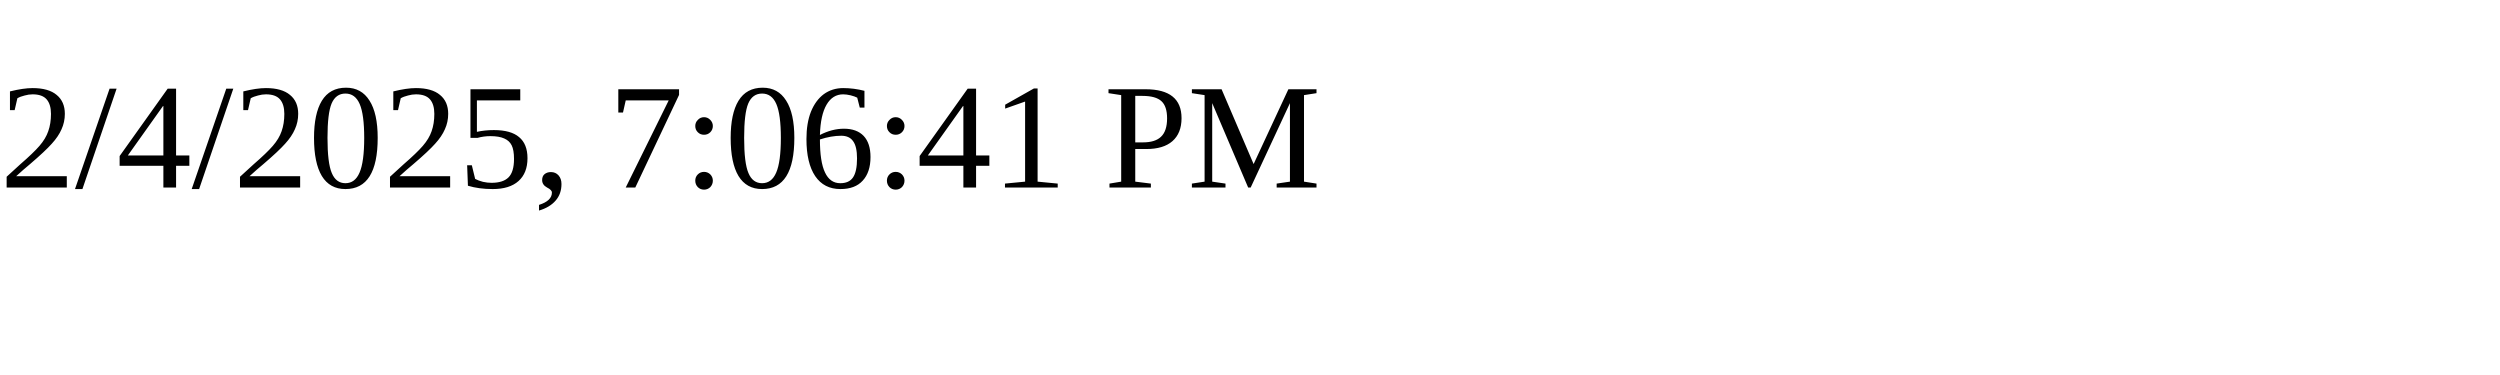
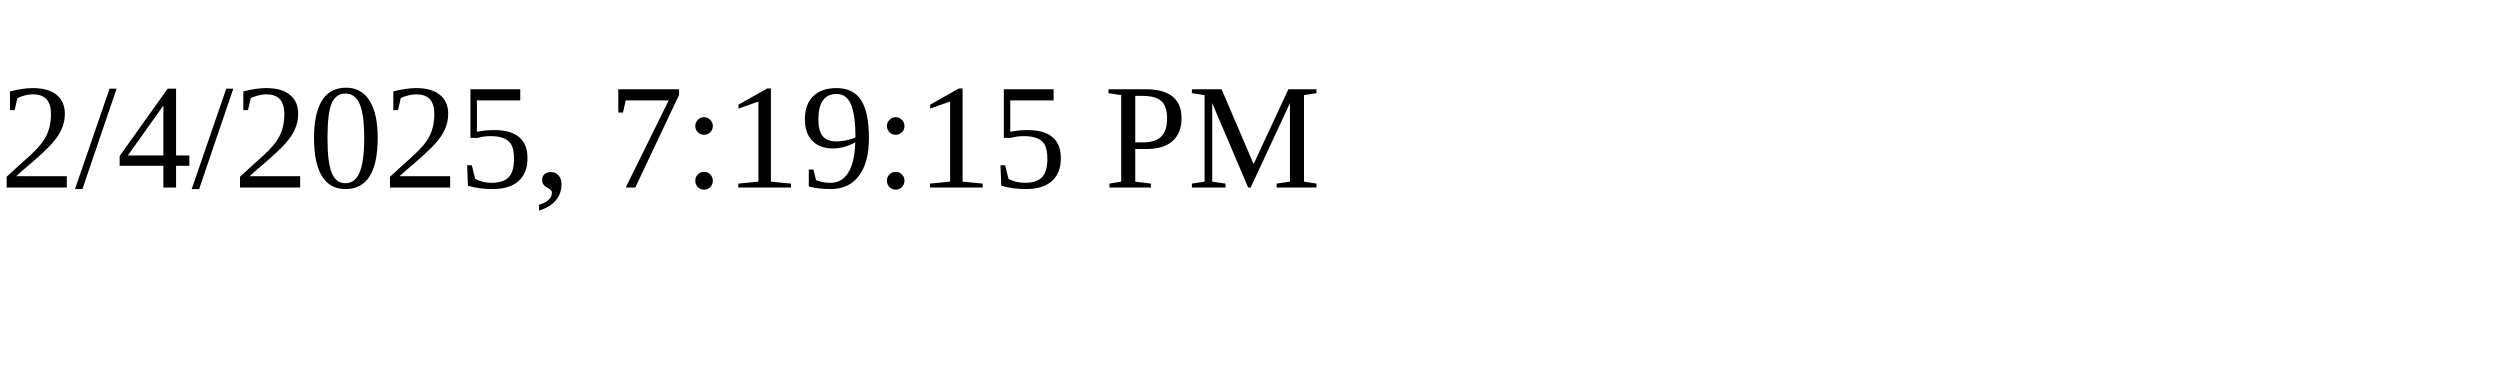
<svg xmlns="http://www.w3.org/2000/svg" height="30" width="200">
-   <text x="0" y="15">2/4/2025, 7:06:41 PM</text>
+   <text x="0" y="15">2/4/2025, 7:19:15 PM</text>
</svg>
